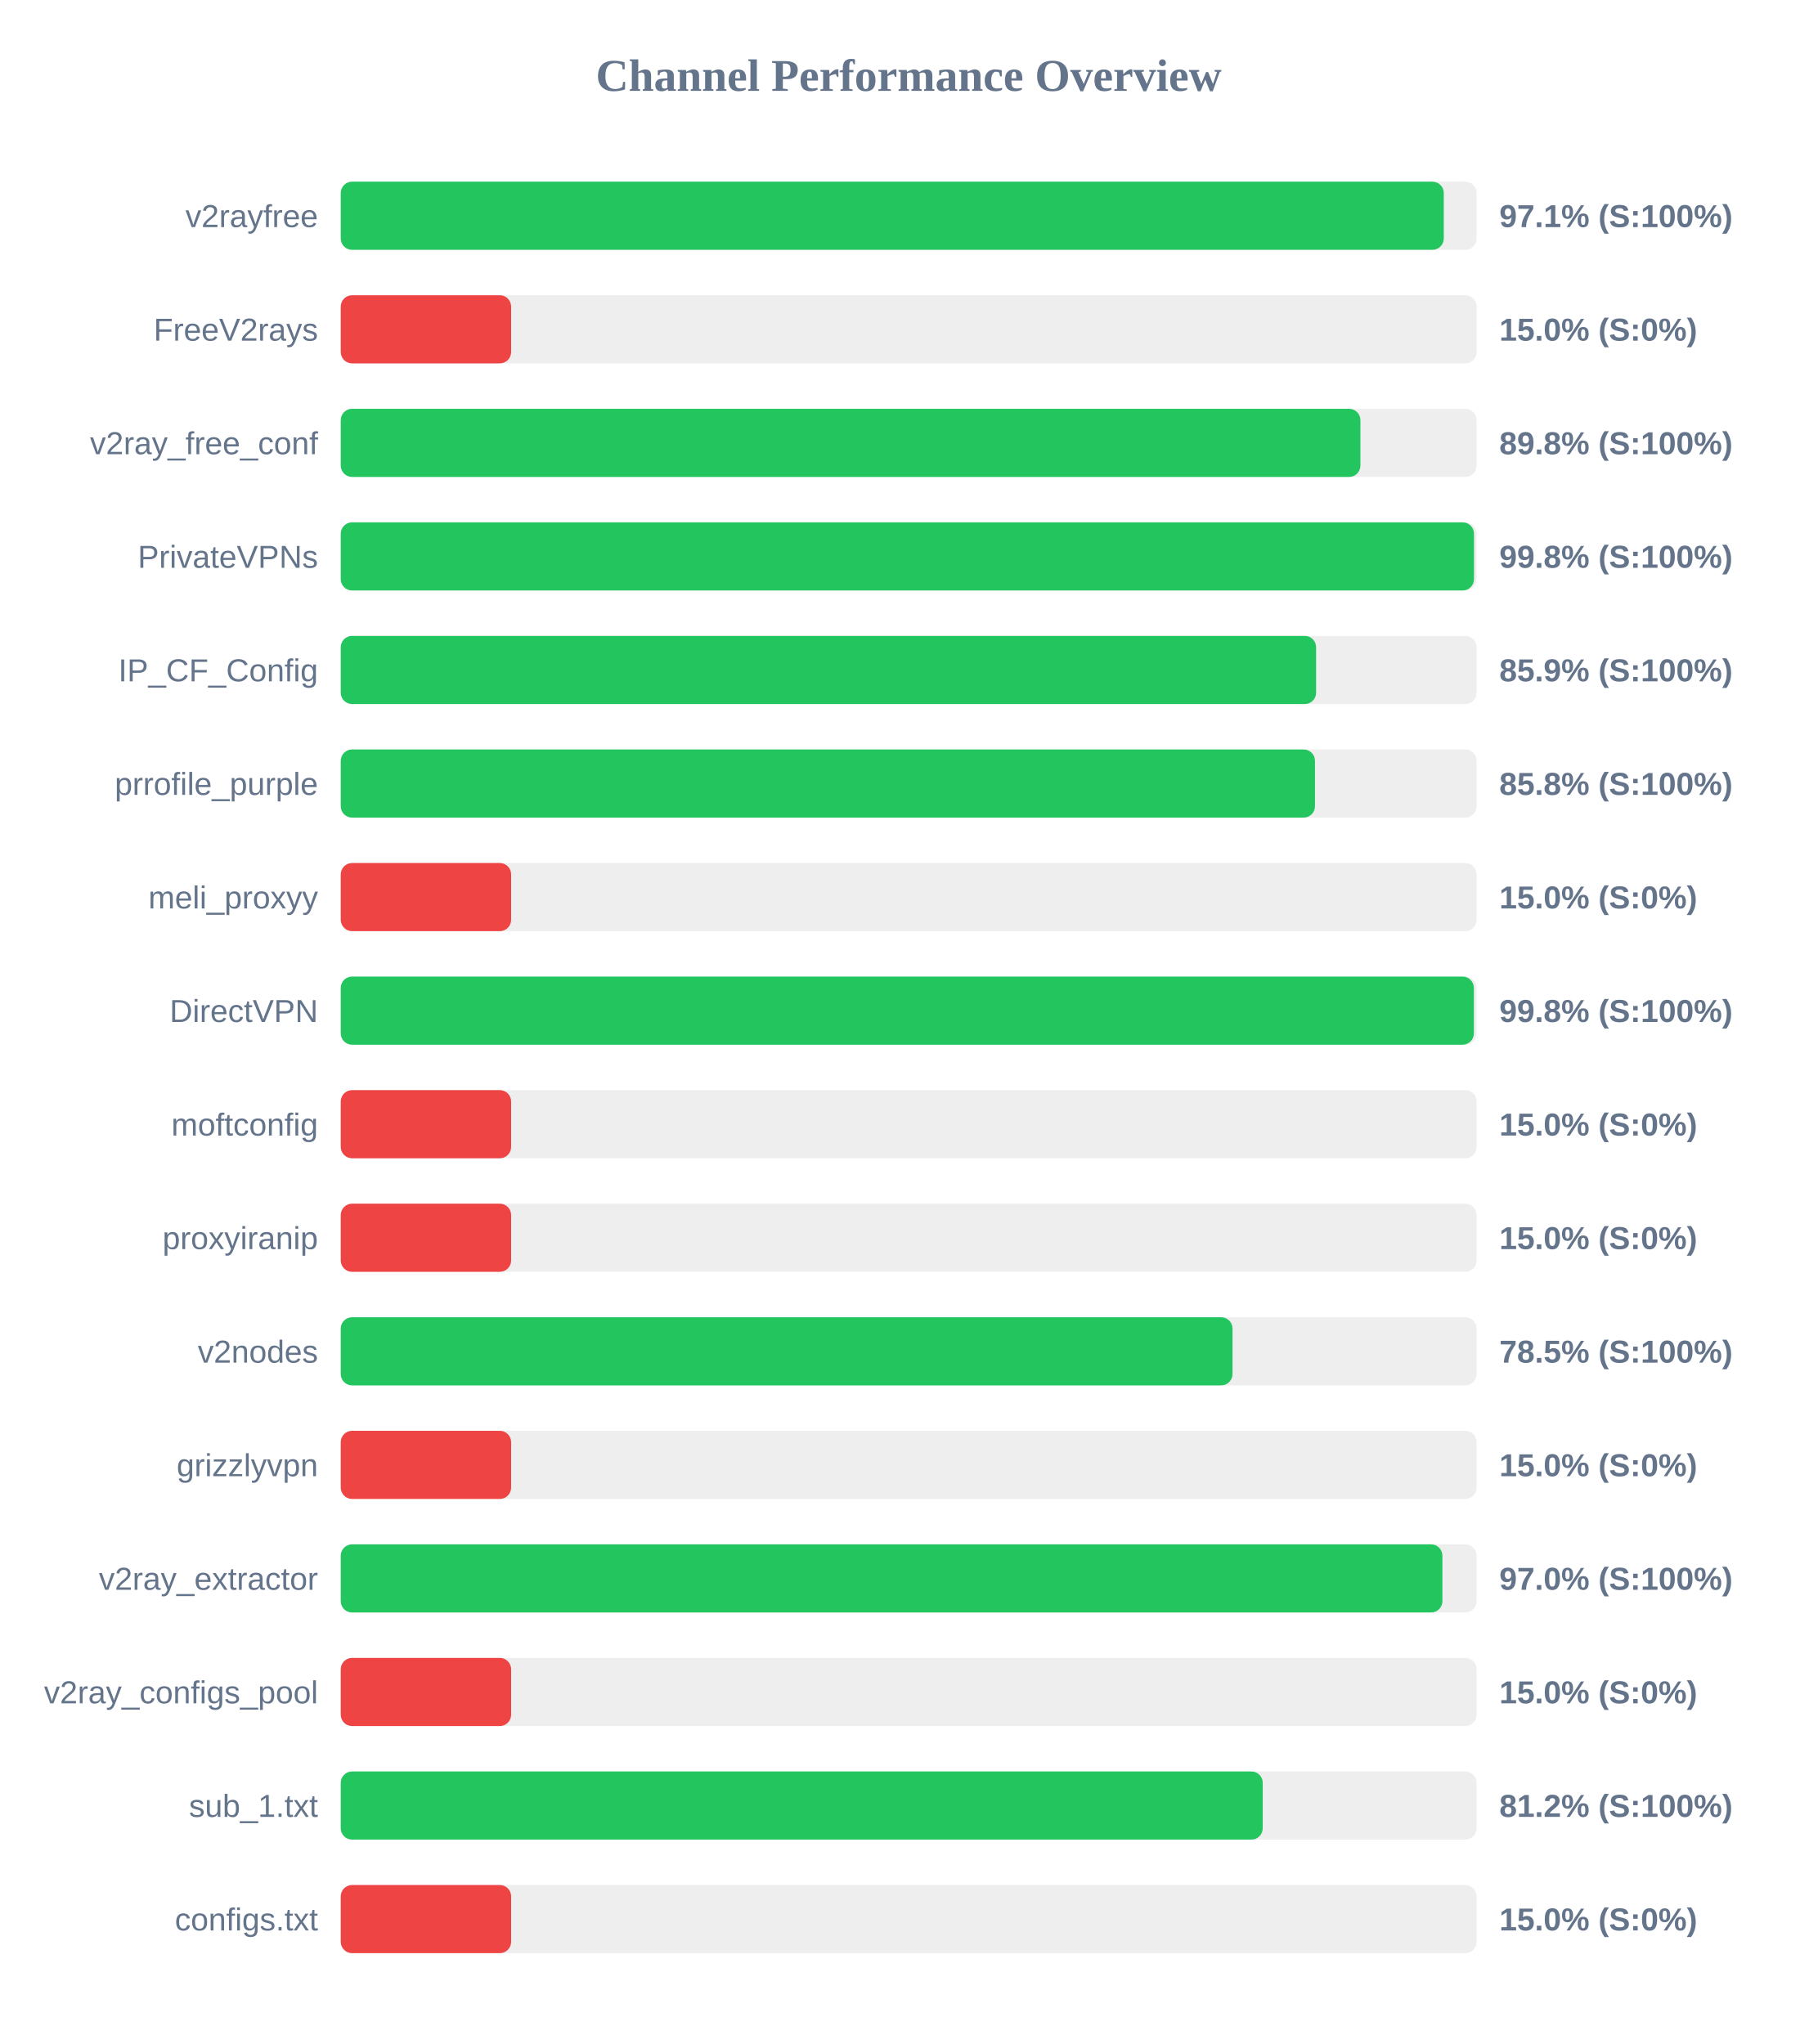
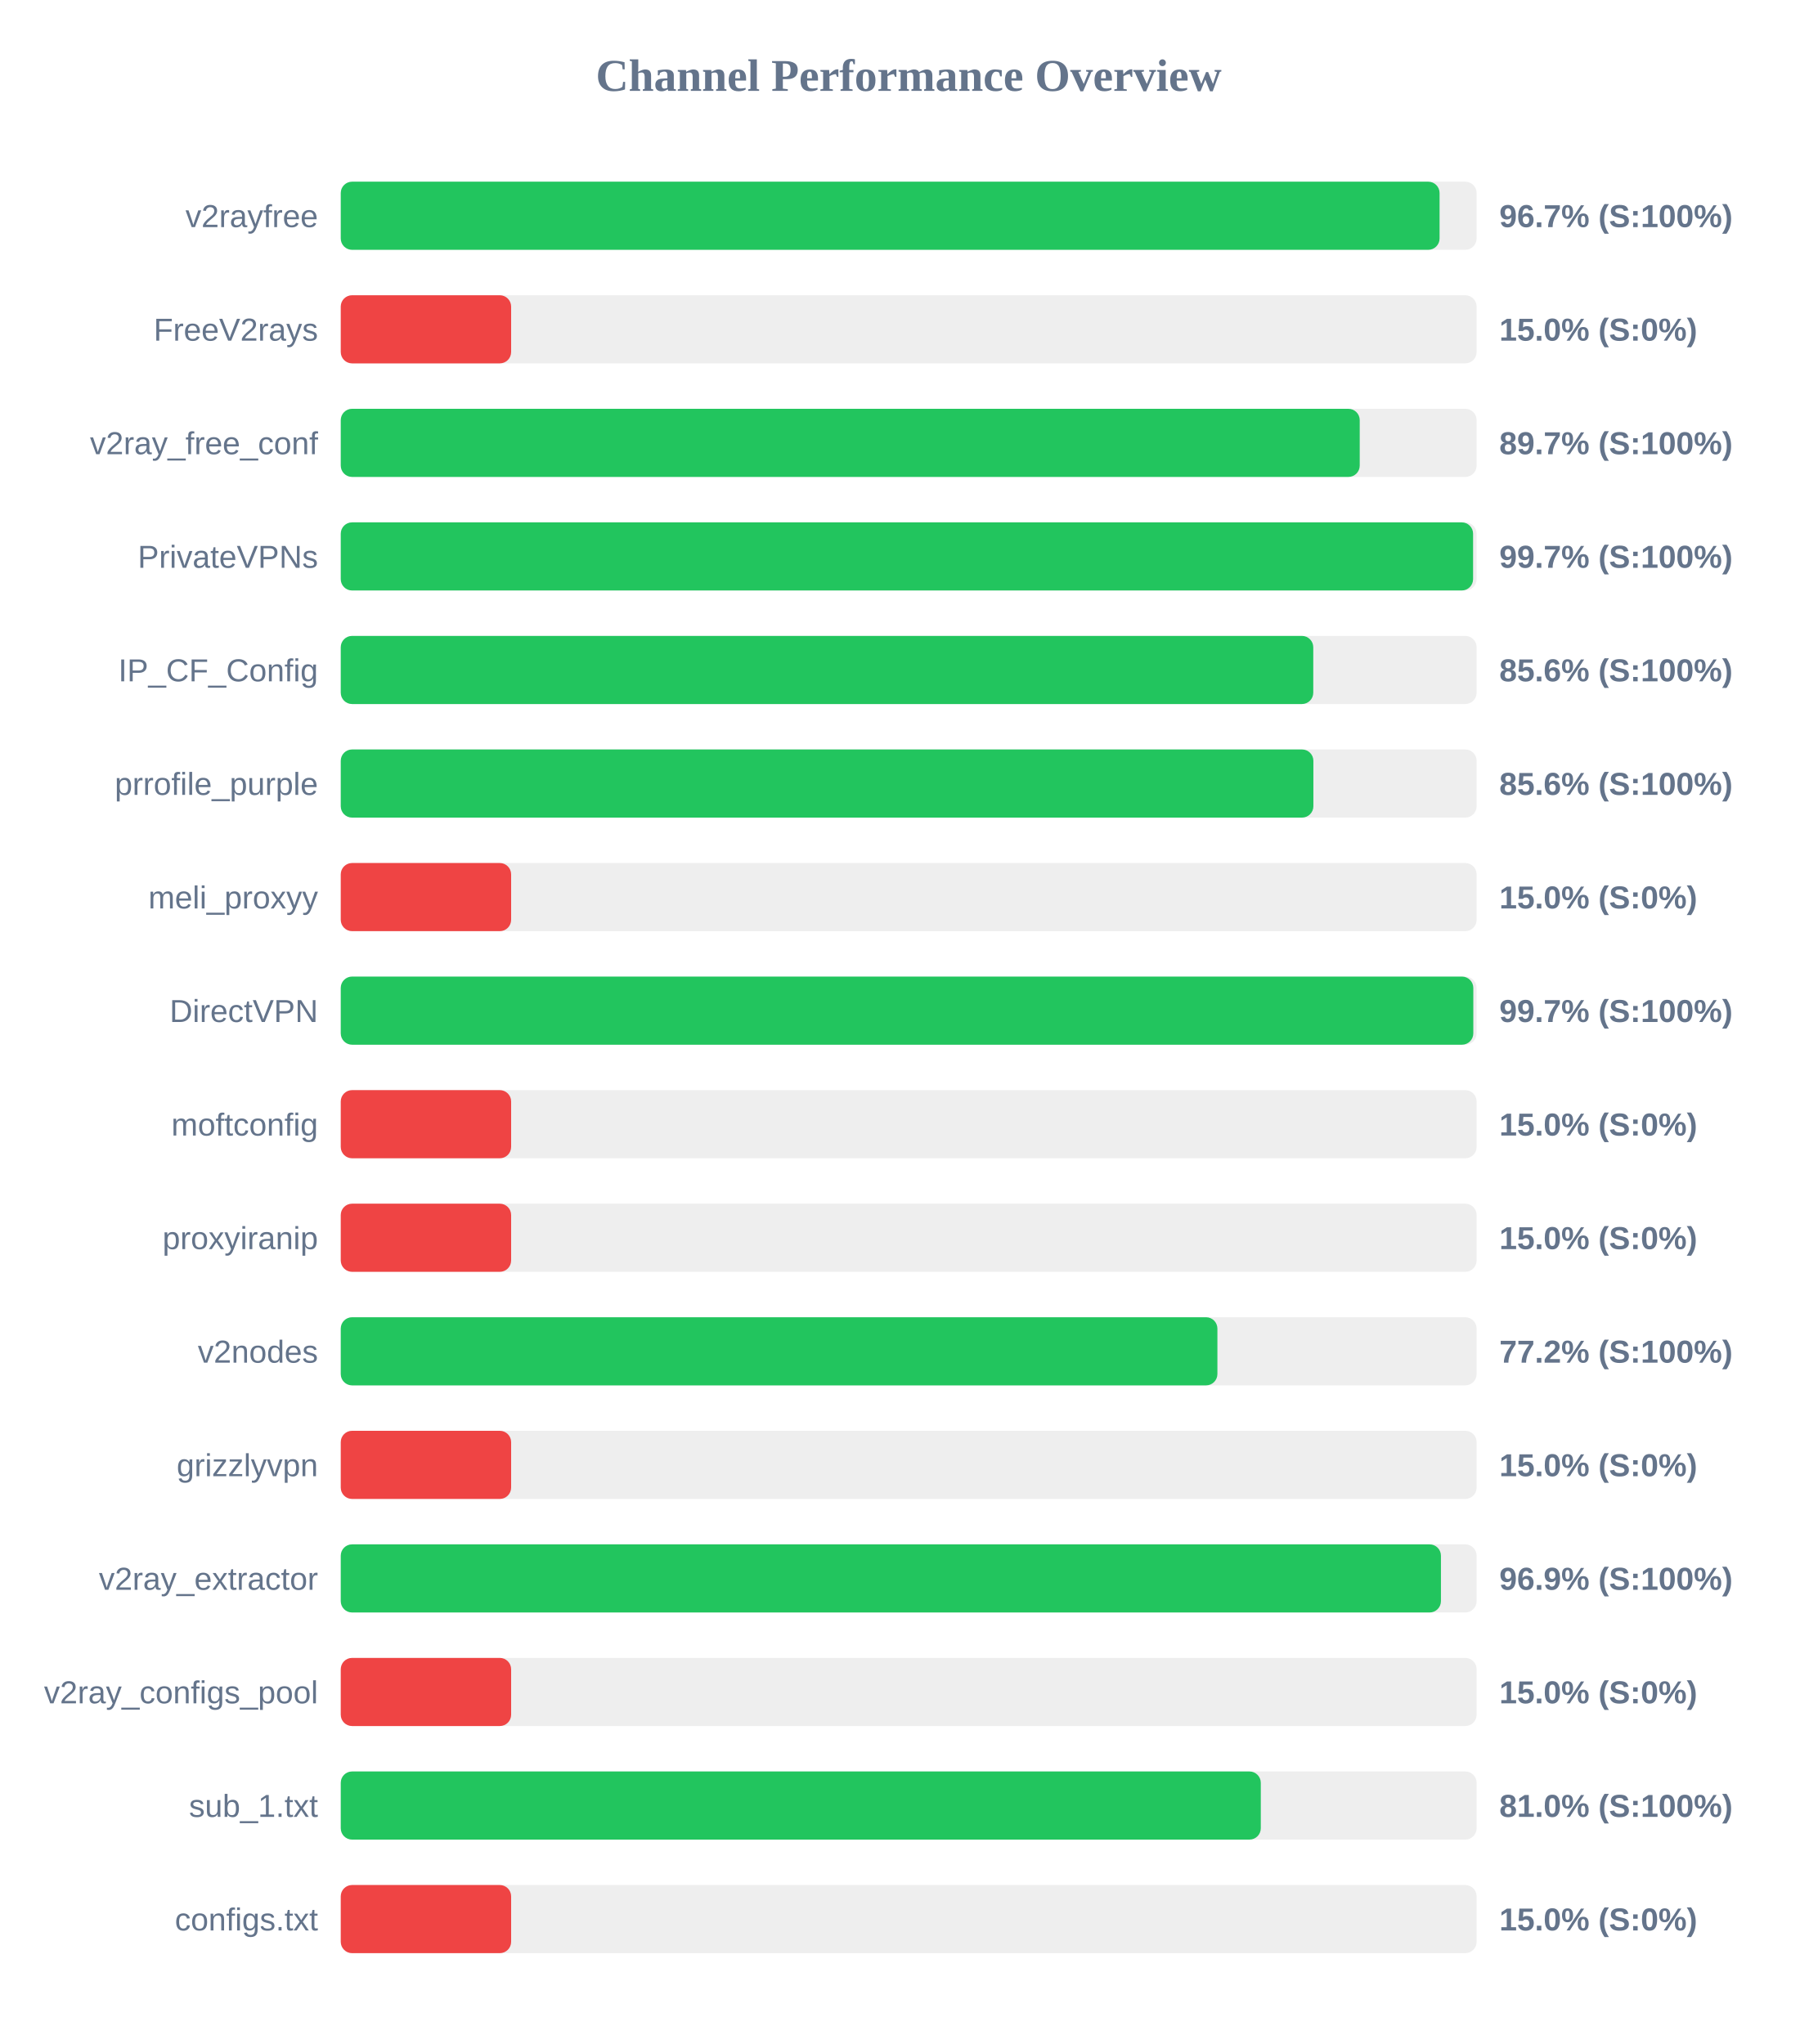
<svg xmlns="http://www.w3.org/2000/svg" width="800" height="900" version="1.1">
  <style>
        .row { font: 14px Arial; fill: #64748b; }
        .score { font: bold 14px Arial; fill: #64748b; }
    </style>
  <text x="400" y="40" text-anchor="middle" font-size="20px" font-weight="bold" fill="#64748b">Channel Performance Overview</text>
  <rect x="150" y="80" width="500" height="30" fill="#eee" rx="5" />
-   <rect x="150" y="80" width="485.55" height="30" fill="#22c55e" rx="5" />
+   <rect x="150" y="80" width="483.7" height="30" fill="#22c55e" rx="5" />
  <text x="140" y="100" text-anchor="end" class="row">v2rayfree</text>
-   <text x="660" y="100" text-anchor="start" class="score">97.1% (S:100%)</text>
+   <text x="660" y="100" text-anchor="start" class="score">96.7% (S:100%)</text>
  <rect x="150" y="130" width="500" height="30" fill="#eee" rx="5" />
  <rect x="150" y="130" width="75.0" height="30" fill="#ef4444" rx="5" />
  <text x="140" y="150" text-anchor="end" class="row">FreeV2rays</text>
  <text x="660" y="150" text-anchor="start" class="score">15.0% (S:0%)</text>
  <rect x="150" y="180" width="500" height="30" fill="#eee" rx="5" />
-   <rect x="150" y="180" width="448.85" height="30" fill="#22c55e" rx="5" />
+   <rect x="150" y="180" width="448.55" height="30" fill="#22c55e" rx="5" />
  <text x="140" y="200" text-anchor="end" class="row">v2ray_free_conf</text>
-   <text x="660" y="200" text-anchor="start" class="score">89.8% (S:100%)</text>
+   <text x="660" y="200" text-anchor="start" class="score">89.7% (S:100%)</text>
  <rect x="150" y="230" width="500" height="30" fill="#eee" rx="5" />
-   <rect x="150" y="230" width="498.85" height="30" fill="#22c55e" rx="5" />
+   <rect x="150" y="230" width="498.45" height="30" fill="#22c55e" rx="5" />
  <text x="140" y="250" text-anchor="end" class="row">PrivateVPNs</text>
-   <text x="660" y="250" text-anchor="start" class="score">99.8% (S:100%)</text>
+   <text x="660" y="250" text-anchor="start" class="score">99.7% (S:100%)</text>
  <rect x="150" y="280" width="500" height="30" fill="#eee" rx="5" />
-   <rect x="150" y="280" width="429.35" height="30" fill="#22c55e" rx="5" />
+   <rect x="150" y="280" width="428.1" height="30" fill="#22c55e" rx="5" />
  <text x="140" y="300" text-anchor="end" class="row">IP_CF_Config</text>
-   <text x="660" y="300" text-anchor="start" class="score">85.9% (S:100%)</text>
+   <text x="660" y="300" text-anchor="start" class="score">85.6% (S:100%)</text>
  <rect x="150" y="330" width="500" height="30" fill="#eee" rx="5" />
-   <rect x="150" y="330" width="428.85" height="30" fill="#22c55e" rx="5" />
+   <rect x="150" y="330" width="428.15" height="30" fill="#22c55e" rx="5" />
  <text x="140" y="350" text-anchor="end" class="row">prrofile_purple</text>
-   <text x="660" y="350" text-anchor="start" class="score">85.8% (S:100%)</text>
+   <text x="660" y="350" text-anchor="start" class="score">85.6% (S:100%)</text>
  <rect x="150" y="380" width="500" height="30" fill="#eee" rx="5" />
  <rect x="150" y="380" width="75.0" height="30" fill="#ef4444" rx="5" />
  <text x="140" y="400" text-anchor="end" class="row">meli_proxyy</text>
  <text x="660" y="400" text-anchor="start" class="score">15.0% (S:0%)</text>
  <rect x="150" y="430" width="500" height="30" fill="#eee" rx="5" />
-   <rect x="150" y="430" width="498.8" height="30" fill="#22c55e" rx="5" />
+   <rect x="150" y="430" width="498.55" height="30" fill="#22c55e" rx="5" />
  <text x="140" y="450" text-anchor="end" class="row">DirectVPN</text>
-   <text x="660" y="450" text-anchor="start" class="score">99.8% (S:100%)</text>
+   <text x="660" y="450" text-anchor="start" class="score">99.7% (S:100%)</text>
  <rect x="150" y="480" width="500" height="30" fill="#eee" rx="5" />
  <rect x="150" y="480" width="75.0" height="30" fill="#ef4444" rx="5" />
  <text x="140" y="500" text-anchor="end" class="row">moftconfig</text>
  <text x="660" y="500" text-anchor="start" class="score">15.0% (S:0%)</text>
  <rect x="150" y="530" width="500" height="30" fill="#eee" rx="5" />
  <rect x="150" y="530" width="75.0" height="30" fill="#ef4444" rx="5" />
  <text x="140" y="550" text-anchor="end" class="row">proxyiranip</text>
  <text x="660" y="550" text-anchor="start" class="score">15.0% (S:0%)</text>
  <rect x="150" y="580" width="500" height="30" fill="#eee" rx="5" />
-   <rect x="150" y="580" width="392.55" height="30" fill="#22c55e" rx="5" />
+   <rect x="150" y="580" width="385.9" height="30" fill="#22c55e" rx="5" />
  <text x="140" y="600" text-anchor="end" class="row">v2nodes</text>
-   <text x="660" y="600" text-anchor="start" class="score">78.5% (S:100%)</text>
+   <text x="660" y="600" text-anchor="start" class="score">77.2% (S:100%)</text>
  <rect x="150" y="630" width="500" height="30" fill="#eee" rx="5" />
  <rect x="150" y="630" width="75.0" height="30" fill="#ef4444" rx="5" />
  <text x="140" y="650" text-anchor="end" class="row">grizzlyvpn</text>
  <text x="660" y="650" text-anchor="start" class="score">15.0% (S:0%)</text>
  <rect x="150" y="680" width="500" height="30" fill="#eee" rx="5" />
-   <rect x="150" y="680" width="484.95" height="30" fill="#22c55e" rx="5" />
+   <rect x="150" y="680" width="484.3" height="30" fill="#22c55e" rx="5" />
  <text x="140" y="700" text-anchor="end" class="row">v2ray_extractor</text>
-   <text x="660" y="700" text-anchor="start" class="score">97.0% (S:100%)</text>
+   <text x="660" y="700" text-anchor="start" class="score">96.9% (S:100%)</text>
  <rect x="150" y="730" width="500" height="30" fill="#eee" rx="5" />
  <rect x="150" y="730" width="75.0" height="30" fill="#ef4444" rx="5" />
  <text x="140" y="750" text-anchor="end" class="row">v2ray_configs_pool</text>
  <text x="660" y="750" text-anchor="start" class="score">15.0% (S:0%)</text>
  <rect x="150" y="780" width="500" height="30" fill="#eee" rx="5" />
-   <rect x="150" y="780" width="405.85" height="30" fill="#22c55e" rx="5" />
+   <rect x="150" y="780" width="405.0" height="30" fill="#22c55e" rx="5" />
  <text x="140" y="800" text-anchor="end" class="row">sub_1.txt</text>
-   <text x="660" y="800" text-anchor="start" class="score">81.2% (S:100%)</text>
+   <text x="660" y="800" text-anchor="start" class="score">81.0% (S:100%)</text>
  <rect x="150" y="830" width="500" height="30" fill="#eee" rx="5" />
  <rect x="150" y="830" width="75.0" height="30" fill="#ef4444" rx="5" />
  <text x="140" y="850" text-anchor="end" class="row">configs.txt</text>
  <text x="660" y="850" text-anchor="start" class="score">15.0% (S:0%)</text>
</svg>
